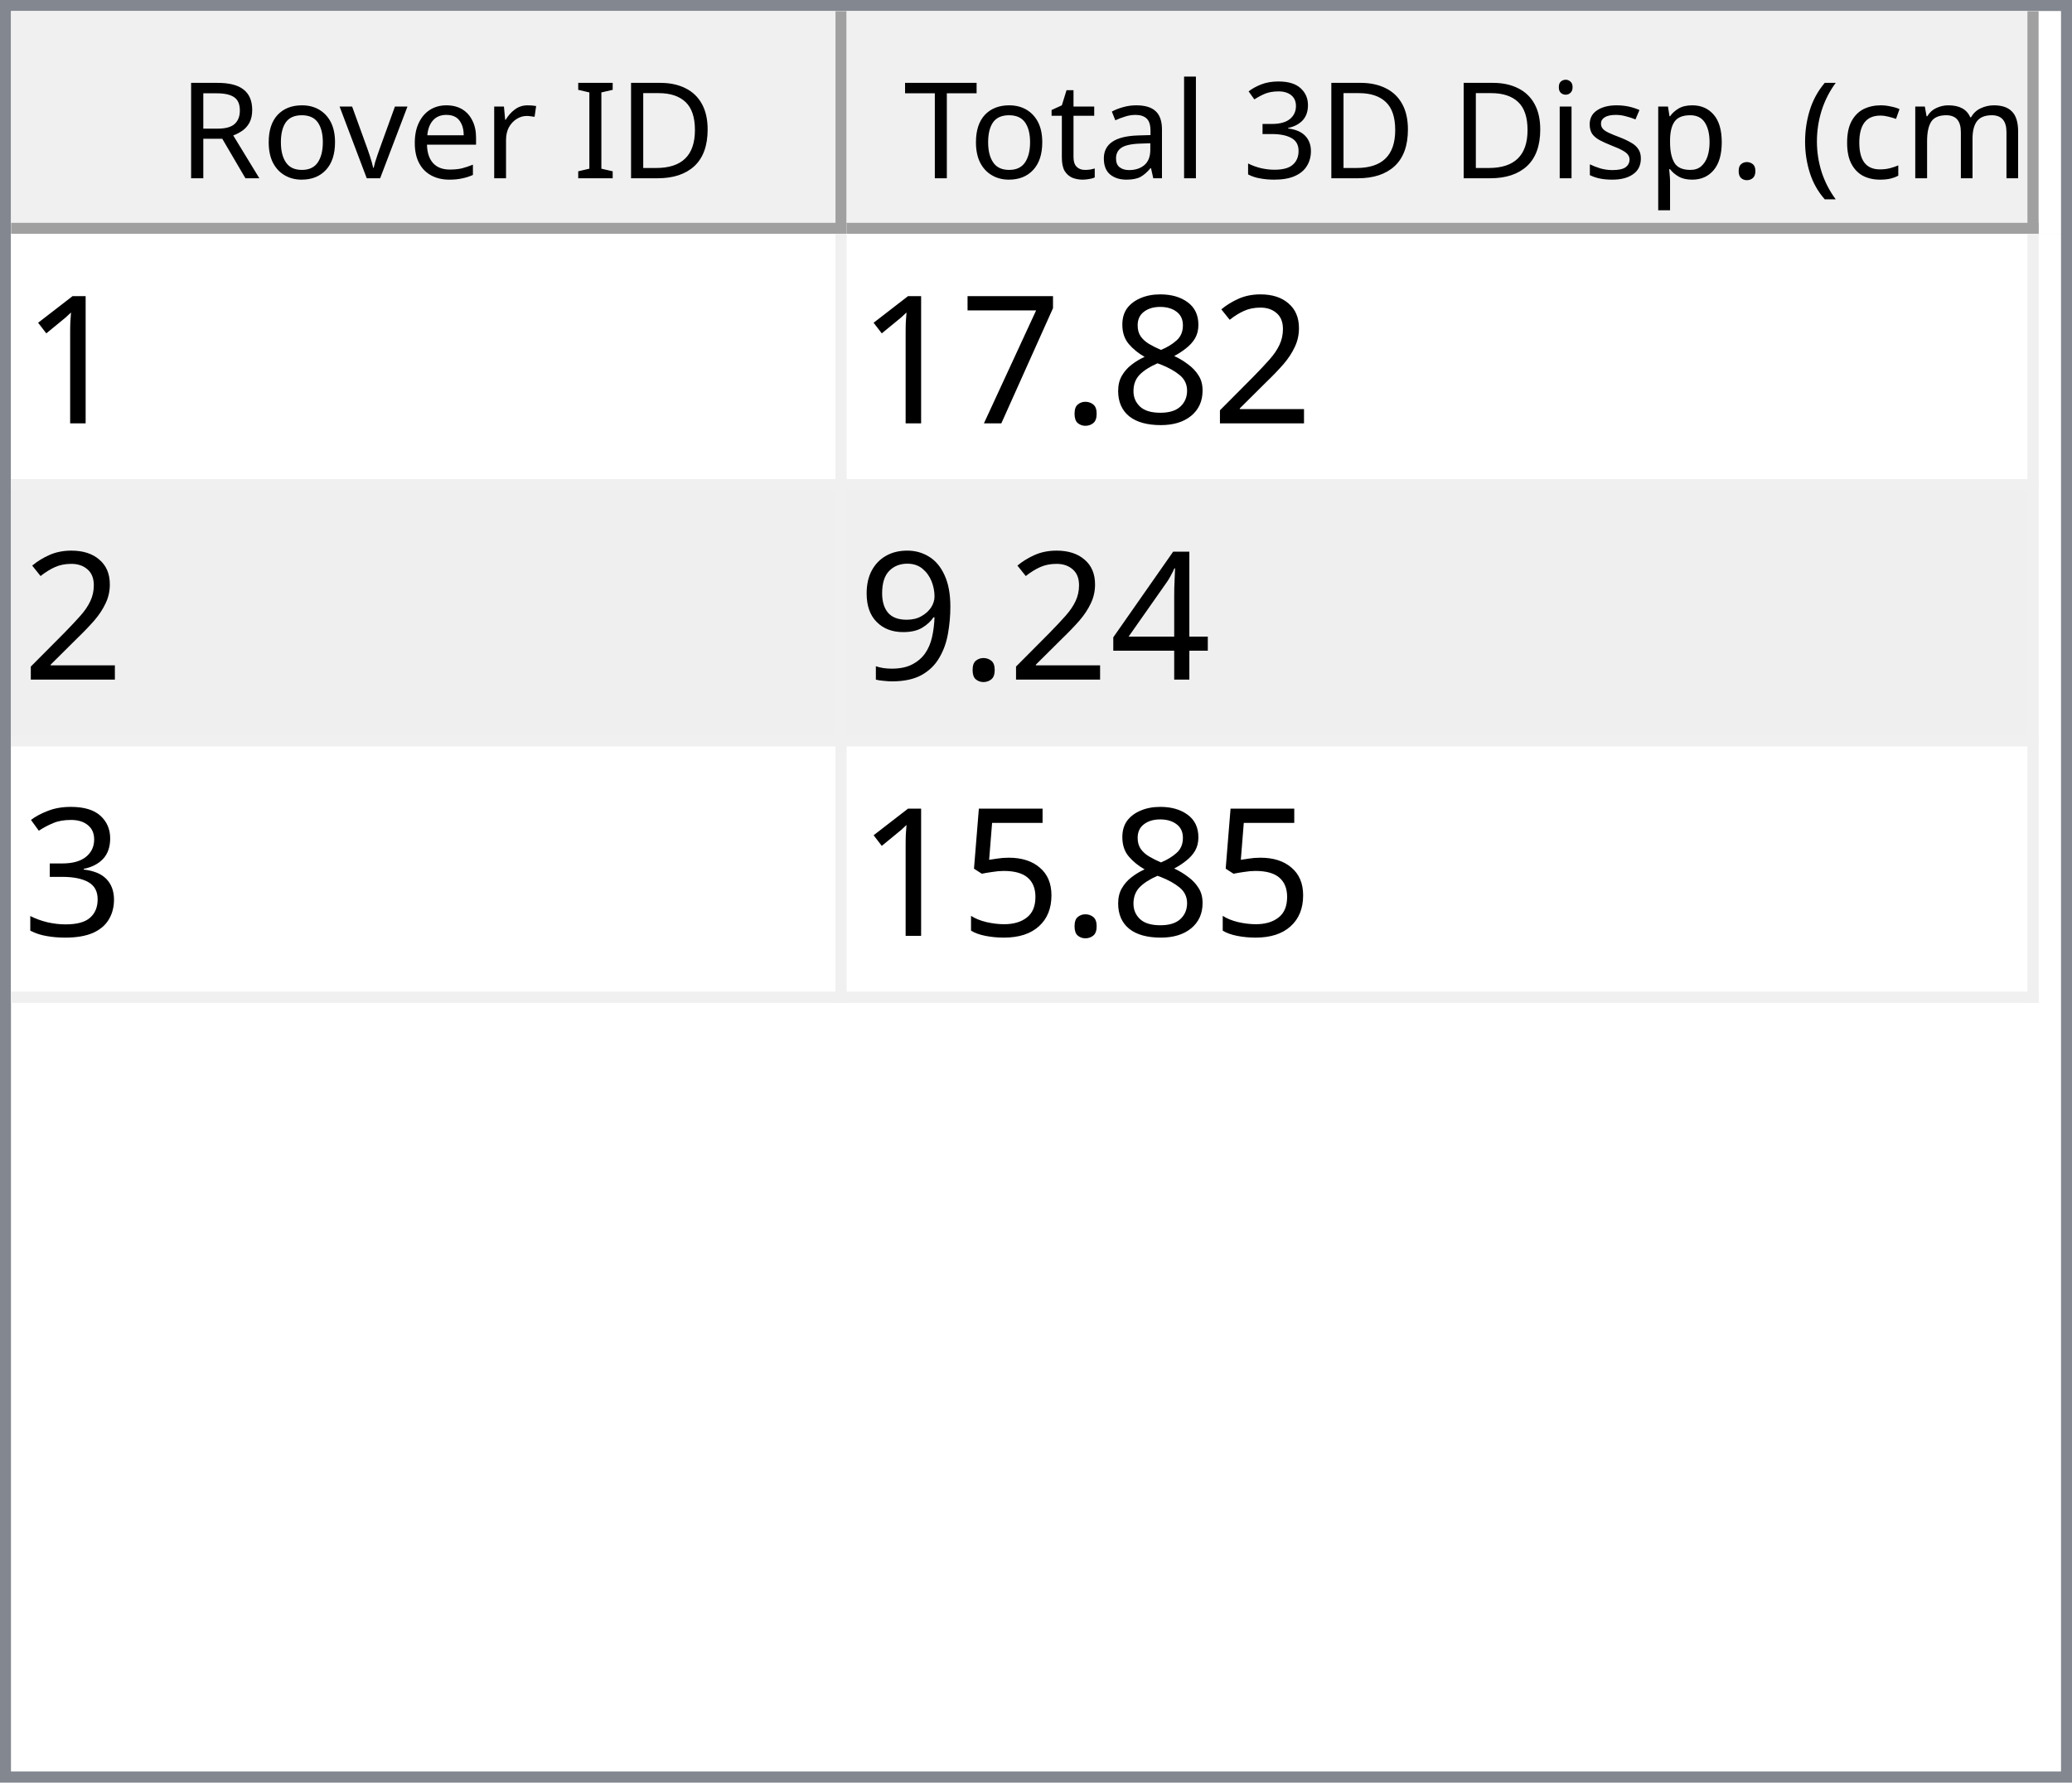
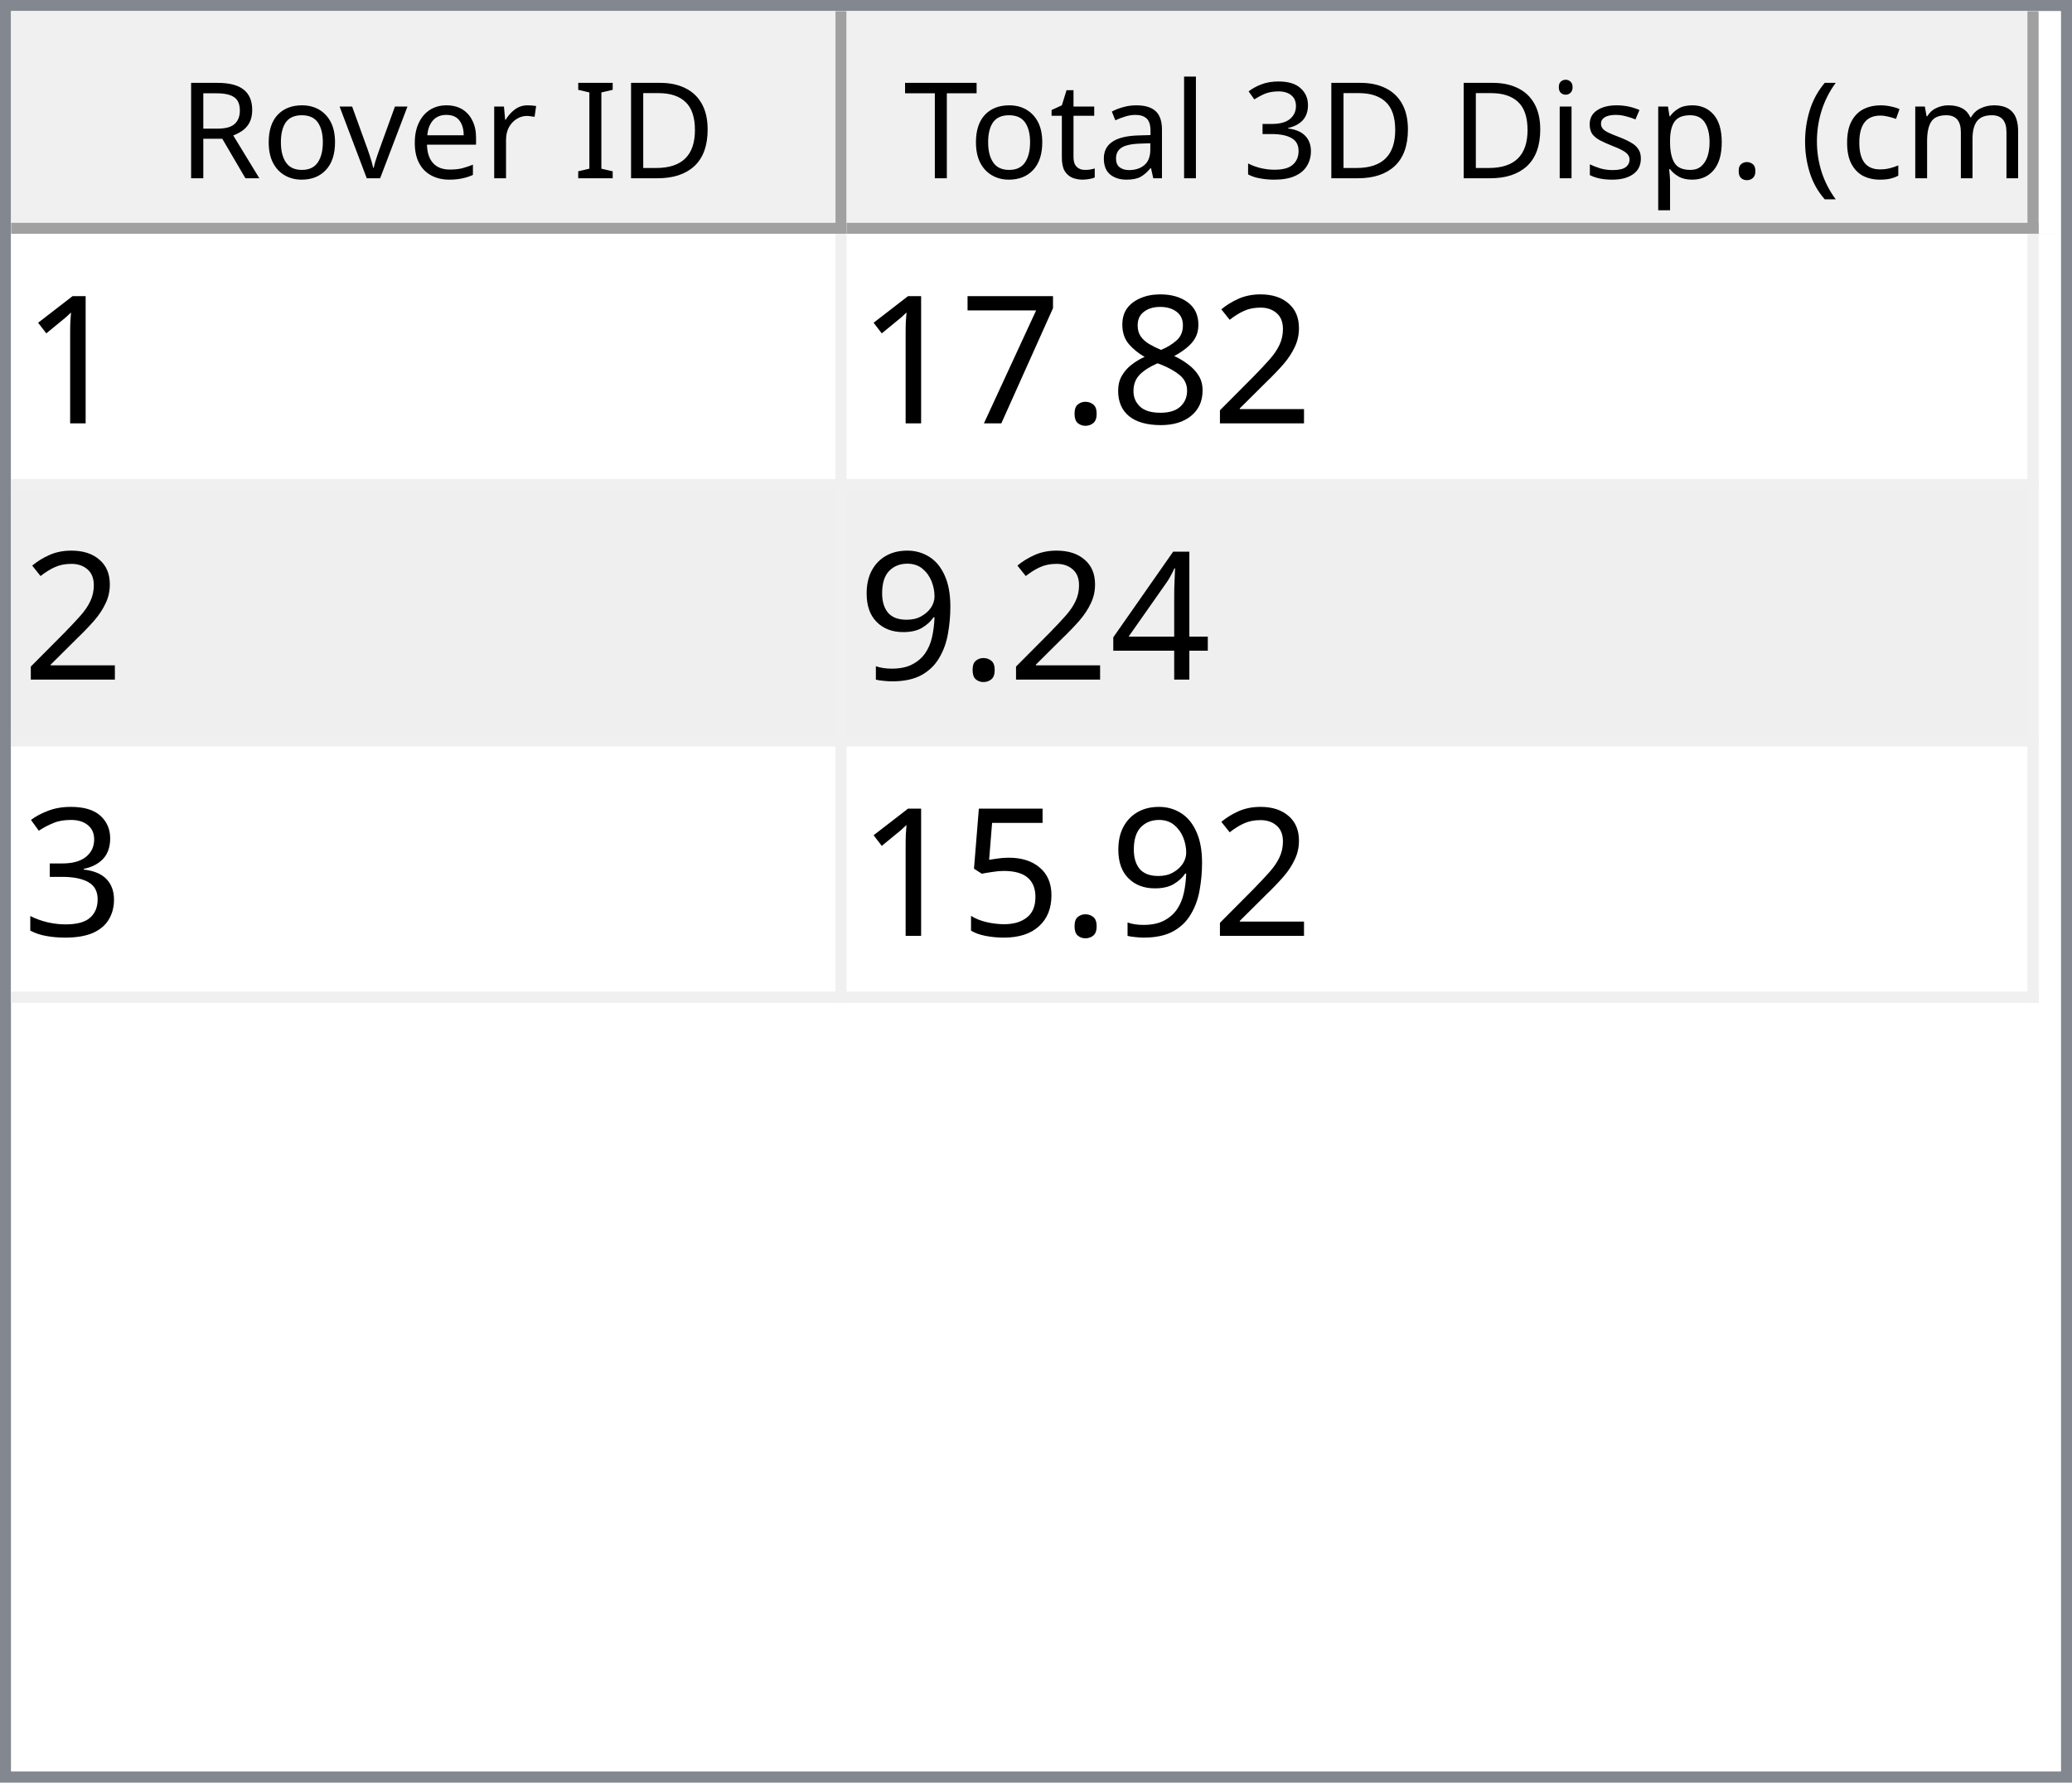
<svg xmlns="http://www.w3.org/2000/svg" style="fill-opacity:1; color-rendering:auto; color-interpolation:auto; text-rendering:auto; stroke:black; stroke-linecap:square; stroke-miterlimit:10; shape-rendering:auto; stroke-opacity:1; fill:black; stroke-dasharray:none; font-weight:normal; stroke-width:1; font-family:'Dialog'; font-style:normal; stroke-linejoin:miter; font-size:12px; stroke-dashoffset:0; image-rendering:auto;" width="186" height="160">
  <defs id="genericDefs" />
  <g>
    <defs id="defs1">
      <clipPath clipPathUnits="userSpaceOnUse" id="clipPath1">
        <path d="M0 0 L186 0 L186 160 L0 160 L0 0 Z" />
      </clipPath>
      <clipPath clipPathUnits="userSpaceOnUse" id="clipPath2">
        <path d="M0 0 L0 160 L186 160 L186 0 Z" />
      </clipPath>
      <clipPath clipPathUnits="userSpaceOnUse" id="clipPath3">
        <path d="M0 0 L0 20 L184 20 L184 0 Z" />
      </clipPath>
      <clipPath clipPathUnits="userSpaceOnUse" id="clipPath4">
        <path d="M0 0 L0 20 L75 20 L75 0 Z" />
      </clipPath>
      <clipPath clipPathUnits="userSpaceOnUse" id="clipPath5">
        <path d="M1 1 L1 19 L74 19 L74 1 Z" />
      </clipPath>
      <clipPath clipPathUnits="userSpaceOnUse" id="clipPath6">
        <path d="M0 0 L0 18 L73 18 L73 0 Z" />
      </clipPath>
      <clipPath clipPathUnits="userSpaceOnUse" id="clipPath7">
        <path d="M-0.5 -0.5 L-0.5 19.5 L74.5 19.5 L74.5 -0.5 Z" />
      </clipPath>
      <clipPath clipPathUnits="userSpaceOnUse" id="clipPath8">
        <path d="M0 0 L0 20 L107 20 L107 0 Z" />
      </clipPath>
      <clipPath clipPathUnits="userSpaceOnUse" id="clipPath9">
        <path d="M1 1 L1 19 L106 19 L106 1 Z" />
      </clipPath>
      <clipPath clipPathUnits="userSpaceOnUse" id="clipPath10">
        <path d="M0 0 L0 18 L105 18 L105 0 Z" />
      </clipPath>
      <clipPath clipPathUnits="userSpaceOnUse" id="clipPath11">
        <path d="M-0.5 -0.5 L-0.5 19.5 L106.5 19.5 L106.5 -0.5 Z" />
      </clipPath>
      <clipPath clipPathUnits="userSpaceOnUse" id="clipPath12">
        <path d="M0 0 L0 138 L184 138 L184 0 Z" />
      </clipPath>
      <clipPath clipPathUnits="userSpaceOnUse" id="clipPath13">
        <path d="M0 0 L0 69 L182 69 L182 0 Z" />
      </clipPath>
      <clipPath clipPathUnits="userSpaceOnUse" id="clipPath14">
        <path d="M-0.5 -0.5 L-0.5 68.5 L181.5 68.5 L181.5 -0.5 Z" />
      </clipPath>
      <clipPath clipPathUnits="userSpaceOnUse" id="clipPath15">
        <path d="M0 0 L0 22 L74 22 L74 0 Z" />
      </clipPath>
      <clipPath clipPathUnits="userSpaceOnUse" id="clipPath16">
        <path d="M0 0 L0 22 L106 22 L106 0 Z" />
      </clipPath>
      <font horiz-adv-x="64.551" id="font1">
        <font-face ascent="107.91" descent="25.098" units-per-em="100" style="font-style:normal; font-family:Segoe UI; font-weight:normal;" />
        <missing-glyph horiz-adv-x="64.551" d="M8.109 0 L8.109 68.266 L56.453 68.266 L56.453 0 L8.109 0 ZM15.328 7.234 L49.219 7.234 L49.219 61.031 L15.328 61.031 L15.328 7.234 Z" />
        <glyph unicode="D" horiz-adv-x="70.117" d="M9.188 0 L9.188 70.016 L28.516 70.016 Q65.531 70.016 65.531 35.891 Q65.531 19.672 55.25 9.836 Q44.969 0 27.734 0 L9.188 0 ZM17.391 62.594 L17.391 7.422 L27.828 7.422 Q41.609 7.422 49.273 14.797 Q56.938 22.172 56.938 35.688 Q56.938 62.594 28.328 62.594 L17.391 62.594 Z" />
        <glyph unicode="I" horiz-adv-x="26.611" d="M17.391 0 L9.188 0 L9.188 70.016 L17.391 70.016 L17.391 0 Z" />
        <glyph unicode=" " horiz-adv-x="27.393" d="" />
        <glyph unicode="r" horiz-adv-x="34.766" d="M34.188 41.891 Q32.078 43.5 28.125 43.5 Q23 43.5 19.555 38.672 Q16.109 33.844 16.109 25.484 L16.109 0 L8.109 0 L8.109 50 L16.109 50 L16.109 39.703 L16.312 39.703 Q18.016 44.969 21.531 47.922 Q25.047 50.875 29.391 50.875 Q32.516 50.875 34.188 50.203 L34.188 41.891 Z" />
        <glyph unicode="e" horiz-adv-x="52.295" d="M48.297 23 L12.984 23 Q13.188 14.656 17.484 10.109 Q21.781 5.562 29.297 5.562 Q37.75 5.562 44.828 11.141 L44.828 3.609 Q38.234 -1.172 27.391 -1.172 Q16.797 -1.172 10.742 5.641 Q4.688 12.453 4.688 24.812 Q4.688 36.469 11.305 43.82 Q17.922 51.172 27.734 51.172 Q37.547 51.172 42.922 44.828 Q48.297 38.484 48.297 27.203 L48.297 23 ZM40.094 29.781 Q40.047 36.719 36.75 40.578 Q33.453 44.438 27.594 44.438 Q21.922 44.438 17.969 40.383 Q14.016 36.328 13.094 29.781 L40.094 29.781 Z" />
        <glyph unicode="v" horiz-adv-x="47.9" d="M47.406 50 L27.484 0 L19.625 0 L0.688 50 L9.469 50 L22.172 13.672 Q23.578 9.672 23.922 6.688 L24.125 6.688 Q24.609 10.453 25.688 13.484 L38.969 50 L47.406 50 Z" />
        <glyph unicode="o" horiz-adv-x="58.594" d="M29 -1.172 Q17.922 -1.172 11.305 5.836 Q4.688 12.844 4.688 24.422 Q4.688 37.016 11.57 44.094 Q18.453 51.172 30.172 51.172 Q41.359 51.172 47.633 44.289 Q53.906 37.406 53.906 25.203 Q53.906 13.234 47.141 6.031 Q40.375 -1.172 29 -1.172 ZM29.594 44.438 Q21.875 44.438 17.383 39.188 Q12.891 33.938 12.891 24.703 Q12.891 15.828 17.43 10.695 Q21.969 5.562 29.594 5.562 Q37.359 5.562 41.531 10.594 Q45.703 15.625 45.703 24.906 Q45.703 34.281 41.531 39.359 Q37.359 44.438 29.594 44.438 Z" />
        <glyph unicode="R" horiz-adv-x="59.814" d="M59.375 0 L49.609 0 L37.891 19.625 Q36.281 22.359 34.766 24.289 Q33.25 26.219 31.664 27.438 Q30.078 28.656 28.25 29.219 Q26.422 29.781 24.125 29.781 L17.391 29.781 L17.391 0 L9.188 0 L9.188 70.016 L30.078 70.016 Q34.672 70.016 38.555 68.867 Q42.438 67.719 45.289 65.375 Q48.141 63.031 49.758 59.547 Q51.375 56.062 51.375 51.375 Q51.375 47.703 50.273 44.656 Q49.172 41.609 47.148 39.211 Q45.125 36.812 42.266 35.133 Q39.406 33.453 35.844 32.516 L35.844 32.328 Q37.594 31.547 38.891 30.547 Q40.188 29.547 41.359 28.18 Q42.531 26.812 43.68 25.078 Q44.828 23.344 46.234 21.047 L59.375 0 ZM17.391 62.594 L17.391 37.203 L28.516 37.203 Q31.594 37.203 34.203 38.133 Q36.812 39.062 38.719 40.797 Q40.625 42.531 41.703 45.047 Q42.781 47.562 42.781 50.688 Q42.781 56.297 39.141 59.445 Q35.5 62.594 28.609 62.594 L17.391 62.594 Z" />
        <glyph unicode=")" horiz-adv-x="30.176" d="M8.297 -15.922 L1.172 -15.922 Q16.406 2.344 16.406 26.812 Q16.406 51.469 1.078 70.016 L8.297 70.016 Q23.531 52.156 23.531 26.703 Q23.531 1.375 8.297 -15.922 Z" />
        <glyph unicode="m" horiz-adv-x="86.133" d="M79.109 0 L71.094 0 L71.094 28.719 Q71.094 37.016 68.531 40.727 Q65.969 44.438 59.906 44.438 Q54.781 44.438 51.195 39.75 Q47.609 35.062 47.609 28.516 L47.609 0 L39.594 0 L39.594 29.688 Q39.594 44.438 28.219 44.438 Q22.953 44.438 19.531 40.016 Q16.109 35.594 16.109 28.516 L16.109 0 L8.109 0 L8.109 50 L16.109 50 L16.109 42.094 L16.312 42.094 Q21.625 51.172 31.844 51.172 Q36.969 51.172 40.773 48.312 Q44.578 45.453 46 40.828 Q51.562 51.172 62.594 51.172 Q79.109 51.172 79.109 30.812 L79.109 0 Z" />
        <glyph unicode="c" horiz-adv-x="46.191" d="M42.188 2.297 Q36.422 -1.172 28.516 -1.172 Q17.828 -1.172 11.258 5.789 Q4.688 12.75 4.688 23.828 Q4.688 36.188 11.766 43.68 Q18.844 51.172 30.672 51.172 Q37.25 51.172 42.281 48.734 L42.281 40.531 Q36.719 44.438 30.375 44.438 Q22.703 44.438 17.797 38.945 Q12.891 33.453 12.891 24.516 Q12.891 15.719 17.508 10.641 Q22.125 5.562 29.891 5.562 Q36.422 5.562 42.188 9.906 L42.188 2.297 Z" />
        <glyph unicode="(" horiz-adv-x="30.176" d="M29.109 -15.922 L21.969 -15.922 Q6.844 1.375 6.844 26.703 Q6.844 52.156 21.969 70.016 L29.203 70.016 Q13.875 51.469 13.875 26.812 Q13.875 2.344 29.109 -15.922 Z" />
        <glyph unicode="." horiz-adv-x="21.68" d="M10.891 -1.078 Q8.641 -1.078 7.055 0.539 Q5.469 2.156 5.469 4.391 Q5.469 6.641 7.055 8.273 Q8.641 9.906 10.891 9.906 Q13.188 9.906 14.797 8.273 Q16.406 6.641 16.406 4.391 Q16.406 2.156 14.797 0.539 Q13.188 -1.078 10.891 -1.078 Z" />
        <glyph unicode="p" horiz-adv-x="58.789" d="M16.312 7.234 L16.109 7.234 L16.109 -23 L8.109 -23 L8.109 50 L16.109 50 L16.109 41.219 L16.312 41.219 Q22.219 51.172 33.594 51.172 Q43.266 51.172 48.688 44.461 Q54.109 37.75 54.109 26.469 Q54.109 13.922 48 6.375 Q41.891 -1.172 31.297 -1.172 Q21.578 -1.172 16.312 7.234 ZM16.109 27.391 L16.109 20.406 Q16.109 14.203 20.141 9.883 Q24.172 5.562 30.375 5.562 Q37.641 5.562 41.773 11.133 Q45.906 16.703 45.906 26.609 Q45.906 34.969 42.047 39.703 Q38.188 44.438 31.594 44.438 Q24.609 44.438 20.359 39.578 Q16.109 34.719 16.109 27.391 Z" />
        <glyph unicode="s" horiz-adv-x="42.432" d="M5.078 1.812 L5.078 10.406 Q11.625 5.562 19.484 5.562 Q30.031 5.562 30.031 12.594 Q30.031 14.594 29.125 15.992 Q28.219 17.391 26.68 18.461 Q25.141 19.531 23.07 20.383 Q21 21.234 18.609 22.172 Q15.281 23.484 12.766 24.828 Q10.25 26.172 8.57 27.859 Q6.891 29.547 6.031 31.695 Q5.172 33.844 5.172 36.719 Q5.172 40.234 6.789 42.945 Q8.406 45.656 11.086 47.484 Q13.766 49.312 17.211 50.242 Q20.656 51.172 24.312 51.172 Q30.812 51.172 35.938 48.922 L35.938 40.828 Q30.422 44.438 23.25 44.438 Q21 44.438 19.195 43.922 Q17.391 43.406 16.094 42.477 Q14.797 41.547 14.086 40.258 Q13.375 38.969 13.375 37.406 Q13.375 35.453 14.086 34.133 Q14.797 32.812 16.164 31.789 Q17.531 30.766 19.484 29.938 Q21.438 29.109 23.922 28.125 Q27.25 26.859 29.883 25.516 Q32.516 24.172 34.375 22.484 Q36.234 20.797 37.234 18.602 Q38.234 16.406 38.234 13.375 Q38.234 9.672 36.602 6.938 Q34.969 4.203 32.234 2.398 Q29.5 0.594 25.93 -0.289 Q22.359 -1.172 18.453 -1.172 Q10.75 -1.172 5.078 1.812 Z" />
        <glyph unicode="i" horiz-adv-x="24.219" d="M12.203 62.703 Q10.062 62.703 8.547 64.164 Q7.031 65.625 7.031 67.875 Q7.031 70.125 8.547 71.609 Q10.062 73.094 12.203 73.094 Q14.406 73.094 15.945 71.609 Q17.484 70.125 17.484 67.875 Q17.484 65.719 15.945 64.211 Q14.406 62.703 12.203 62.703 ZM16.109 0 L8.109 0 L8.109 50 L16.109 50 L16.109 0 Z" />
        <glyph unicode="3" horiz-adv-x="53.906" d="M46.531 19.828 Q46.531 15.094 44.75 11.211 Q42.969 7.328 39.719 4.57 Q36.469 1.812 31.93 0.297 Q27.391 -1.219 21.922 -1.219 Q11.922 -1.219 6 2.594 L6 11.188 Q13.094 5.609 22.219 5.609 Q25.875 5.609 28.828 6.539 Q31.781 7.469 33.906 9.227 Q36.031 10.984 37.18 13.477 Q38.328 15.969 38.328 19.094 Q38.328 32.812 18.797 32.812 L12.984 32.812 L12.984 39.594 L18.5 39.594 Q35.797 39.594 35.797 52.484 Q35.797 64.406 22.609 64.406 Q15.188 64.406 8.688 59.422 L8.688 67.188 Q15.375 71.188 24.609 71.188 Q29 71.188 32.57 69.969 Q36.141 68.75 38.68 66.555 Q41.219 64.359 42.609 61.281 Q44 58.203 44 54.5 Q44 40.672 30.031 36.719 L30.031 36.531 Q33.594 36.141 36.625 34.797 Q39.656 33.453 41.852 31.305 Q44.047 29.156 45.289 26.25 Q46.531 23.344 46.531 19.828 Z" />
        <glyph unicode="l" horiz-adv-x="24.219" d="M16.109 0 L8.109 0 L8.109 74.031 L16.109 74.031 L16.109 0 Z" />
        <glyph unicode="a" horiz-adv-x="50.879" d="M43.891 0 L35.891 0 L35.891 7.812 L35.688 7.812 Q30.469 -1.172 20.312 -1.172 Q12.844 -1.172 8.617 2.781 Q4.391 6.734 4.391 13.281 Q4.391 27.297 20.906 29.594 L35.891 31.688 Q35.891 44.438 25.594 44.438 Q16.547 44.438 9.281 38.281 L9.281 46.484 Q16.656 51.172 26.266 51.172 Q43.891 51.172 43.891 32.516 L43.891 0 ZM35.891 25.297 L23.828 23.641 Q18.266 22.859 15.43 20.875 Q12.594 18.891 12.594 13.875 Q12.594 10.203 15.211 7.883 Q17.828 5.562 22.172 5.562 Q28.125 5.562 32.008 9.742 Q35.891 13.922 35.891 20.312 L35.891 25.297 Z" />
        <glyph unicode="t" horiz-adv-x="33.887" d="M31.297 0.484 Q28.469 -1.078 23.828 -1.078 Q10.688 -1.078 10.688 13.578 L10.688 43.172 L2.094 43.172 L2.094 50 L10.688 50 L10.688 62.203 L18.703 64.797 L18.703 50 L31.297 50 L31.297 43.172 L18.703 43.172 L18.703 14.984 Q18.703 9.969 20.414 7.82 Q22.125 5.672 26.078 5.672 Q29.109 5.672 31.297 7.328 L31.297 0.484 Z" />
        <glyph unicode="T" horiz-adv-x="52.393" d="M50.594 62.594 L30.375 62.594 L30.375 0 L22.172 0 L22.172 62.594 L2 62.594 L2 70.016 L50.594 70.016 L50.594 62.594 Z" />
      </font>
      <font horiz-adv-x="75.0" id="font2">
        <font-face ascent="100.537" descent="21.973" units-per-em="100" style="font-style:normal; font-family:sans-serif; font-weight:normal;" />
        <missing-glyph horiz-adv-x="75.0" d="M12.5 0 L12.5 62.5 L62.5 62.5 L62.5 0 L12.5 0 ZM14.062 1.562 L60.938 1.562 L60.938 60.938 L14.062 60.938 L14.062 1.562 Z" />
        <glyph unicode="1" horiz-adv-x="55.615" d="M37.25 0 L28.469 0 L28.469 56 Q25.297 52.984 20.141 49.953 Q14.984 46.922 10.891 45.406 L10.891 53.906 Q18.266 57.375 23.781 62.305 Q29.297 67.234 31.594 71.875 L37.25 71.875 L37.25 0 Z" />
        <glyph unicode="2" horiz-adv-x="55.615" d="M50.344 8.453 L50.344 0 L3.031 0 Q2.938 3.172 4.047 6.109 Q5.859 10.938 9.836 15.625 Q13.812 20.312 21.344 26.469 Q33.016 36.031 37.117 41.625 Q41.219 47.219 41.219 52.203 Q41.219 57.422 37.477 61.008 Q33.734 64.594 27.734 64.594 Q21.391 64.594 17.578 60.789 Q13.766 56.984 13.719 50.25 L4.688 51.172 Q5.609 61.281 11.664 66.578 Q17.719 71.875 27.938 71.875 Q38.234 71.875 44.242 66.164 Q50.25 60.453 50.25 52 Q50.25 47.703 48.492 43.555 Q46.734 39.406 42.656 34.812 Q38.578 30.219 29.109 22.219 Q21.188 15.578 18.945 13.211 Q16.703 10.844 15.234 8.453 L50.344 8.453 Z" />
        <glyph unicode="8" horiz-adv-x="55.615" d="M17.672 38.812 Q12.203 40.828 9.57 44.539 Q6.938 48.25 6.938 53.422 Q6.938 61.234 12.555 66.555 Q18.172 71.875 27.484 71.875 Q36.859 71.875 42.578 66.43 Q48.297 60.984 48.297 53.172 Q48.297 48.188 45.68 44.508 Q43.062 40.828 37.75 38.812 Q44.344 36.672 47.781 31.883 Q51.219 27.094 51.219 20.453 Q51.219 11.281 44.727 5.031 Q38.234 -1.219 27.641 -1.219 Q17.047 -1.219 10.547 5.055 Q4.047 11.328 4.047 20.703 Q4.047 27.688 7.594 32.398 Q11.141 37.109 17.672 38.812 ZM15.922 53.719 Q15.922 48.641 19.195 45.414 Q22.469 42.188 27.688 42.188 Q32.766 42.188 36.016 45.383 Q39.266 48.578 39.266 53.219 Q39.266 58.062 35.914 61.359 Q32.562 64.656 27.594 64.656 Q22.562 64.656 19.242 61.43 Q15.922 58.203 15.922 53.719 ZM13.094 20.656 Q13.094 16.891 14.875 13.375 Q16.656 9.859 20.172 7.93 Q23.688 6 27.734 6 Q34.031 6 38.133 10.055 Q42.234 14.109 42.234 20.359 Q42.234 26.703 38.016 30.859 Q33.797 35.016 27.438 35.016 Q21.234 35.016 17.164 30.914 Q13.094 26.812 13.094 20.656 Z" />
        <glyph unicode="." horiz-adv-x="27.783" d="M9.078 0 L9.078 10.016 L19.094 10.016 L19.094 0 L9.078 0 Z" />
        <glyph unicode="7" horiz-adv-x="55.615" d="M4.734 62.203 L4.734 70.656 L51.078 70.656 L51.078 63.812 Q44.234 56.547 37.523 44.484 Q30.812 32.422 27.156 19.672 Q24.516 10.688 23.781 0 L14.75 0 Q14.891 8.453 18.062 20.414 Q21.234 32.375 27.172 43.484 Q33.109 54.594 39.797 62.203 L4.734 62.203 Z" />
        <glyph unicode="4" horiz-adv-x="55.615" d="M32.328 0 L32.328 17.141 L1.266 17.141 L1.266 25.203 L33.938 71.578 L41.109 71.578 L41.109 25.203 L50.781 25.203 L50.781 17.141 L41.109 17.141 L41.109 0 L32.328 0 ZM32.328 25.203 L32.328 57.469 L9.906 25.203 L32.328 25.203 Z" />
        <glyph unicode="9" horiz-adv-x="55.615" d="M5.469 16.547 L13.922 17.328 Q14.984 11.375 18.016 8.688 Q21.047 6 25.781 6 Q29.828 6 32.883 7.859 Q35.938 9.719 37.891 12.82 Q39.844 15.922 41.164 21.195 Q42.484 26.469 42.484 31.938 Q42.484 32.516 42.438 33.688 Q39.797 29.5 35.234 26.883 Q30.672 24.266 25.344 24.266 Q16.453 24.266 10.305 30.711 Q4.156 37.156 4.156 47.703 Q4.156 58.594 10.578 65.234 Q17 71.875 26.656 71.875 Q33.641 71.875 39.43 68.117 Q45.219 64.359 48.219 57.398 Q51.219 50.438 51.219 37.25 Q51.219 23.531 48.242 15.406 Q45.266 7.281 39.383 3.031 Q33.5 -1.219 25.594 -1.219 Q17.188 -1.219 11.867 3.445 Q6.547 8.109 5.469 16.547 ZM41.453 48.141 Q41.453 55.719 37.43 60.156 Q33.406 64.594 27.734 64.594 Q21.875 64.594 17.531 59.812 Q13.188 55.031 13.188 47.406 Q13.188 40.578 17.312 36.305 Q21.438 32.031 27.484 32.031 Q33.594 32.031 37.523 36.305 Q41.453 40.578 41.453 48.141 Z" />
        <glyph unicode="3" horiz-adv-x="55.615" d="M4.203 18.891 L12.984 20.062 Q14.5 12.594 18.141 9.297 Q21.781 6 27 6 Q33.203 6 37.477 10.297 Q41.75 14.594 41.75 20.953 Q41.75 27 37.797 30.93 Q33.844 34.859 27.734 34.859 Q25.25 34.859 21.531 33.891 L22.516 41.609 Q23.391 41.5 23.922 41.5 Q29.547 41.5 34.039 44.43 Q38.531 47.359 38.531 53.469 Q38.531 58.297 35.258 61.477 Q31.984 64.656 26.812 64.656 Q21.688 64.656 18.266 61.43 Q14.844 58.203 13.875 51.766 L5.078 53.328 Q6.688 62.156 12.398 67.016 Q18.109 71.875 26.609 71.875 Q32.469 71.875 37.398 69.359 Q42.328 66.844 44.945 62.5 Q47.562 58.156 47.562 53.266 Q47.562 48.641 45.07 44.828 Q42.578 41.016 37.703 38.766 Q44.047 37.312 47.562 32.695 Q51.078 28.078 51.078 21.141 Q51.078 11.766 44.242 5.25 Q37.406 -1.266 26.953 -1.266 Q17.531 -1.266 11.305 4.352 Q5.078 9.969 4.203 18.891 Z" />
        <glyph unicode="5" horiz-adv-x="55.615" d="M4.156 18.75 L13.375 19.531 Q14.406 12.797 18.141 9.398 Q21.875 6 27.156 6 Q33.5 6 37.891 10.789 Q42.281 15.578 42.281 23.484 Q42.281 31 38.062 35.352 Q33.844 39.703 27 39.703 Q22.75 39.703 19.336 37.773 Q15.922 35.844 13.969 32.766 L5.719 33.844 L12.641 70.609 L48.25 70.609 L48.25 62.203 L19.672 62.203 L15.828 42.969 Q22.266 47.469 29.344 47.469 Q38.719 47.469 45.164 40.969 Q51.609 34.469 51.609 24.266 Q51.609 14.547 45.953 7.469 Q39.062 -1.219 27.156 -1.219 Q17.391 -1.219 11.211 4.25 Q5.031 9.719 4.156 18.75 Z" />
      </font>
    </defs>
    <g style="fill:white; stroke:white;">
      <rect x="0" y="0" width="186" style="clip-path:url(#clipPath1); stroke:none;" height="160" />
    </g>
    <g style="fill:white; text-rendering:optimizeSpeed; color-rendering:optimizeSpeed; image-rendering:optimizeSpeed; shape-rendering:crispEdges; stroke:white; color-interpolation:sRGB;">
      <rect x="0" width="186" height="160" y="0" style="stroke:none;" />
      <path style="stroke:none;" d="M0 160 L186 160 L186 0 L0 0 Z" />
    </g>
    <g style="fill:rgb(240,240,240); font-family:'Segoe UI'; stroke:rgb(240,240,240);">
      <rect x="0" y="0" width="186" style="clip-path:url(#clipPath2); stroke:none;" height="160" />
    </g>
    <g style="fill:rgb(130,135,144); font-family:'Segoe UI'; stroke:rgb(130,135,144);">
      <path d="M0 0 L186 0 L186 160 L0 160 L0 0 ZM1 1 L185 1 L185 159 L1 159 L1 1 Z" style="fill-rule:evenodd; clip-path:url(#clipPath2); stroke:none;" />
    </g>
    <g style="fill:white; font-family:'Segoe UI'; stroke:white;" transform="translate(1,1)">
      <rect x="0" y="0" width="184" style="clip-path:url(#clipPath3); stroke:none;" height="20" />
    </g>
    <g style="fill:rgb(240,240,240); font-family:'Segoe UI'; stroke:rgb(240,240,240);" transform="translate(1,1)">
      <rect x="0" y="0" width="75" style="clip-path:url(#clipPath4); stroke:none;" height="20" />
    </g>
    <g style="font-family:'Segoe UI';" transform="translate(2,2)">
      <text x="14" xml:space="preserve" y="14" style="clip-path:url(#clipPath6); stroke:none;">Rover ID</text>
    </g>
    <g style="fill:rgb(160,160,160); font-family:'Segoe UI'; stroke:rgb(160,160,160); stroke-linejoin:bevel;" transform="translate(1.5,1.5)">
      <line x1="74" x2="74" y1="0" style="fill:none; clip-path:url(#clipPath7);" y2="19" />
    </g>
    <g style="fill:rgb(160,160,160); font-family:'Segoe UI'; stroke:rgb(160,160,160); stroke-linejoin:bevel;" transform="matrix(1,0,0,1,1,1) translate(0.5,0.5)">
      <line x1="0" x2="74" y1="19" style="fill:none; clip-path:url(#clipPath7);" y2="19" />
    </g>
    <g style="fill:rgb(240,240,240); font-family:'Segoe UI'; stroke:rgb(240,240,240);" transform="translate(76,1)">
      <rect x="0" y="0" width="107" style="clip-path:url(#clipPath8); stroke:none;" height="20" />
    </g>
    <g style="font-family:'Segoe UI';" transform="translate(77,2)">
      <text x="1" xml:space="preserve" y="14" style="clip-path:url(#clipPath10); stroke:none;"> Total 3D Disp. (cm)</text>
    </g>
    <g style="fill:rgb(160,160,160); font-family:'Segoe UI'; stroke:rgb(160,160,160); stroke-linejoin:bevel;" transform="translate(76.5,1.5)">
      <line x1="106" x2="106" y1="0" style="fill:none; clip-path:url(#clipPath11);" y2="19" />
    </g>
    <g style="fill:rgb(160,160,160); font-family:'Segoe UI'; stroke:rgb(160,160,160); stroke-linejoin:bevel;" transform="matrix(1,0,0,1,76,1) translate(0.5,0.5)">
      <line x1="0" x2="106" y1="19" style="fill:none; clip-path:url(#clipPath11);" y2="19" />
    </g>
    <g style="fill:white; font-family:'Segoe UI'; stroke:white;" transform="translate(1,21)">
      <rect x="0" y="0" width="184" style="clip-path:url(#clipPath12); stroke:none;" height="138" />
    </g>
    <g style="fill:rgb(240,240,240); font-size:16px; font-family:sans-serif; stroke:rgb(240,240,240);" transform="translate(1,21)">
      <rect x="0" y="0" width="182" style="clip-path:url(#clipPath13); stroke:none;" height="69" />
      <line transform="translate(0.5,0.5)" x1="0" x2="181" y1="22" style="clip-path:url(#clipPath14); fill:none; stroke-linejoin:bevel;" y2="22" />
    </g>
    <g transform="matrix(1,0,0,1,1,21) translate(0.5,0.5)" style="fill:rgb(240,240,240); font-size:16px; font-family:sans-serif; stroke:rgb(240,240,240); stroke-linejoin:bevel;">
      <line x1="0" x2="181" y1="45" style="fill:none; clip-path:url(#clipPath14);" y2="45" />
    </g>
    <g transform="matrix(1,0,0,1,1,21) translate(0.5,0.5)" style="fill:rgb(240,240,240); font-size:16px; font-family:sans-serif; stroke:rgb(240,240,240); stroke-linejoin:bevel;">
      <line x1="0" x2="181" y1="68" style="fill:none; clip-path:url(#clipPath14);" y2="68" />
    </g>
    <g transform="matrix(1,0,0,1,1,21) translate(0.5,0.5)" style="fill:rgb(240,240,240); font-size:16px; font-family:sans-serif; stroke:rgb(240,240,240); stroke-linejoin:bevel;">
      <line x1="74" x2="74" y1="0" style="fill:none; clip-path:url(#clipPath14);" y2="68" />
    </g>
    <g transform="matrix(1,0,0,1,1,21) translate(0.5,0.5)" style="fill:rgb(240,240,240); font-size:16px; font-family:sans-serif; stroke:rgb(240,240,240); stroke-linejoin:bevel;">
      <line x1="181" x2="181" y1="0" style="fill:none; clip-path:url(#clipPath14);" y2="68" />
    </g>
    <g style="fill:white; font-size:16px; font-family:sans-serif; stroke:white;" transform="matrix(1,0,0,1,1,21)">
      <rect x="0" y="0" width="74" style="clip-path:url(#clipPath15); stroke:none;" height="22" />
      <text x="1" y="17" style="fill:black; clip-path:url(#clipPath15); stroke:none;" xml:space="preserve">1</text>
    </g>
    <g style="fill:white; font-size:16px; font-family:sans-serif; stroke:white;" transform="matrix(1,0,0,1,1,21) translate(75,0)">
      <rect x="0" y="0" width="106" style="clip-path:url(#clipPath16); stroke:none;" height="22" />
      <text x="1" y="17" style="fill:black; clip-path:url(#clipPath16); stroke:none;" xml:space="preserve">17.82</text>
    </g>
    <g style="fill:rgb(239,239,239); font-size:16px; font-family:sans-serif; stroke:rgb(239,239,239);" transform="matrix(1,0,0,1,1,21) translate(0,23)">
      <rect x="0" y="0" width="74" style="clip-path:url(#clipPath15); stroke:none;" height="22" />
      <text x="1" y="17" style="fill:black; clip-path:url(#clipPath15); stroke:none;" xml:space="preserve">2</text>
    </g>
    <g style="fill:rgb(239,239,239); font-size:16px; font-family:sans-serif; stroke:rgb(239,239,239);" transform="matrix(1,0,0,1,1,21) translate(75,23)">
      <rect x="0" y="0" width="106" style="clip-path:url(#clipPath16); stroke:none;" height="22" />
      <text x="1" y="17" style="fill:black; clip-path:url(#clipPath16); stroke:none;" xml:space="preserve">9.24</text>
    </g>
    <g style="fill:white; font-size:16px; font-family:sans-serif; stroke:white;" transform="matrix(1,0,0,1,1,21) translate(0,46)">
      <rect x="0" y="0" width="74" style="clip-path:url(#clipPath15); stroke:none;" height="22" />
      <text x="1" y="17" style="fill:black; clip-path:url(#clipPath15); stroke:none;" xml:space="preserve">3</text>
    </g>
    <g style="fill:white; font-size:16px; font-family:sans-serif; stroke:white;" transform="matrix(1,0,0,1,1,21) translate(75,46)">
      <rect x="0" y="0" width="106" style="clip-path:url(#clipPath16); stroke:none;" height="22" />
-       <text x="1" y="17" style="fill:black; clip-path:url(#clipPath16); stroke:none;" xml:space="preserve">15.85</text>
+       <text x="1" y="17" style="fill:black; clip-path:url(#clipPath16); stroke:none;" xml:space="preserve">15.92</text>
    </g>
  </g>
</svg>
